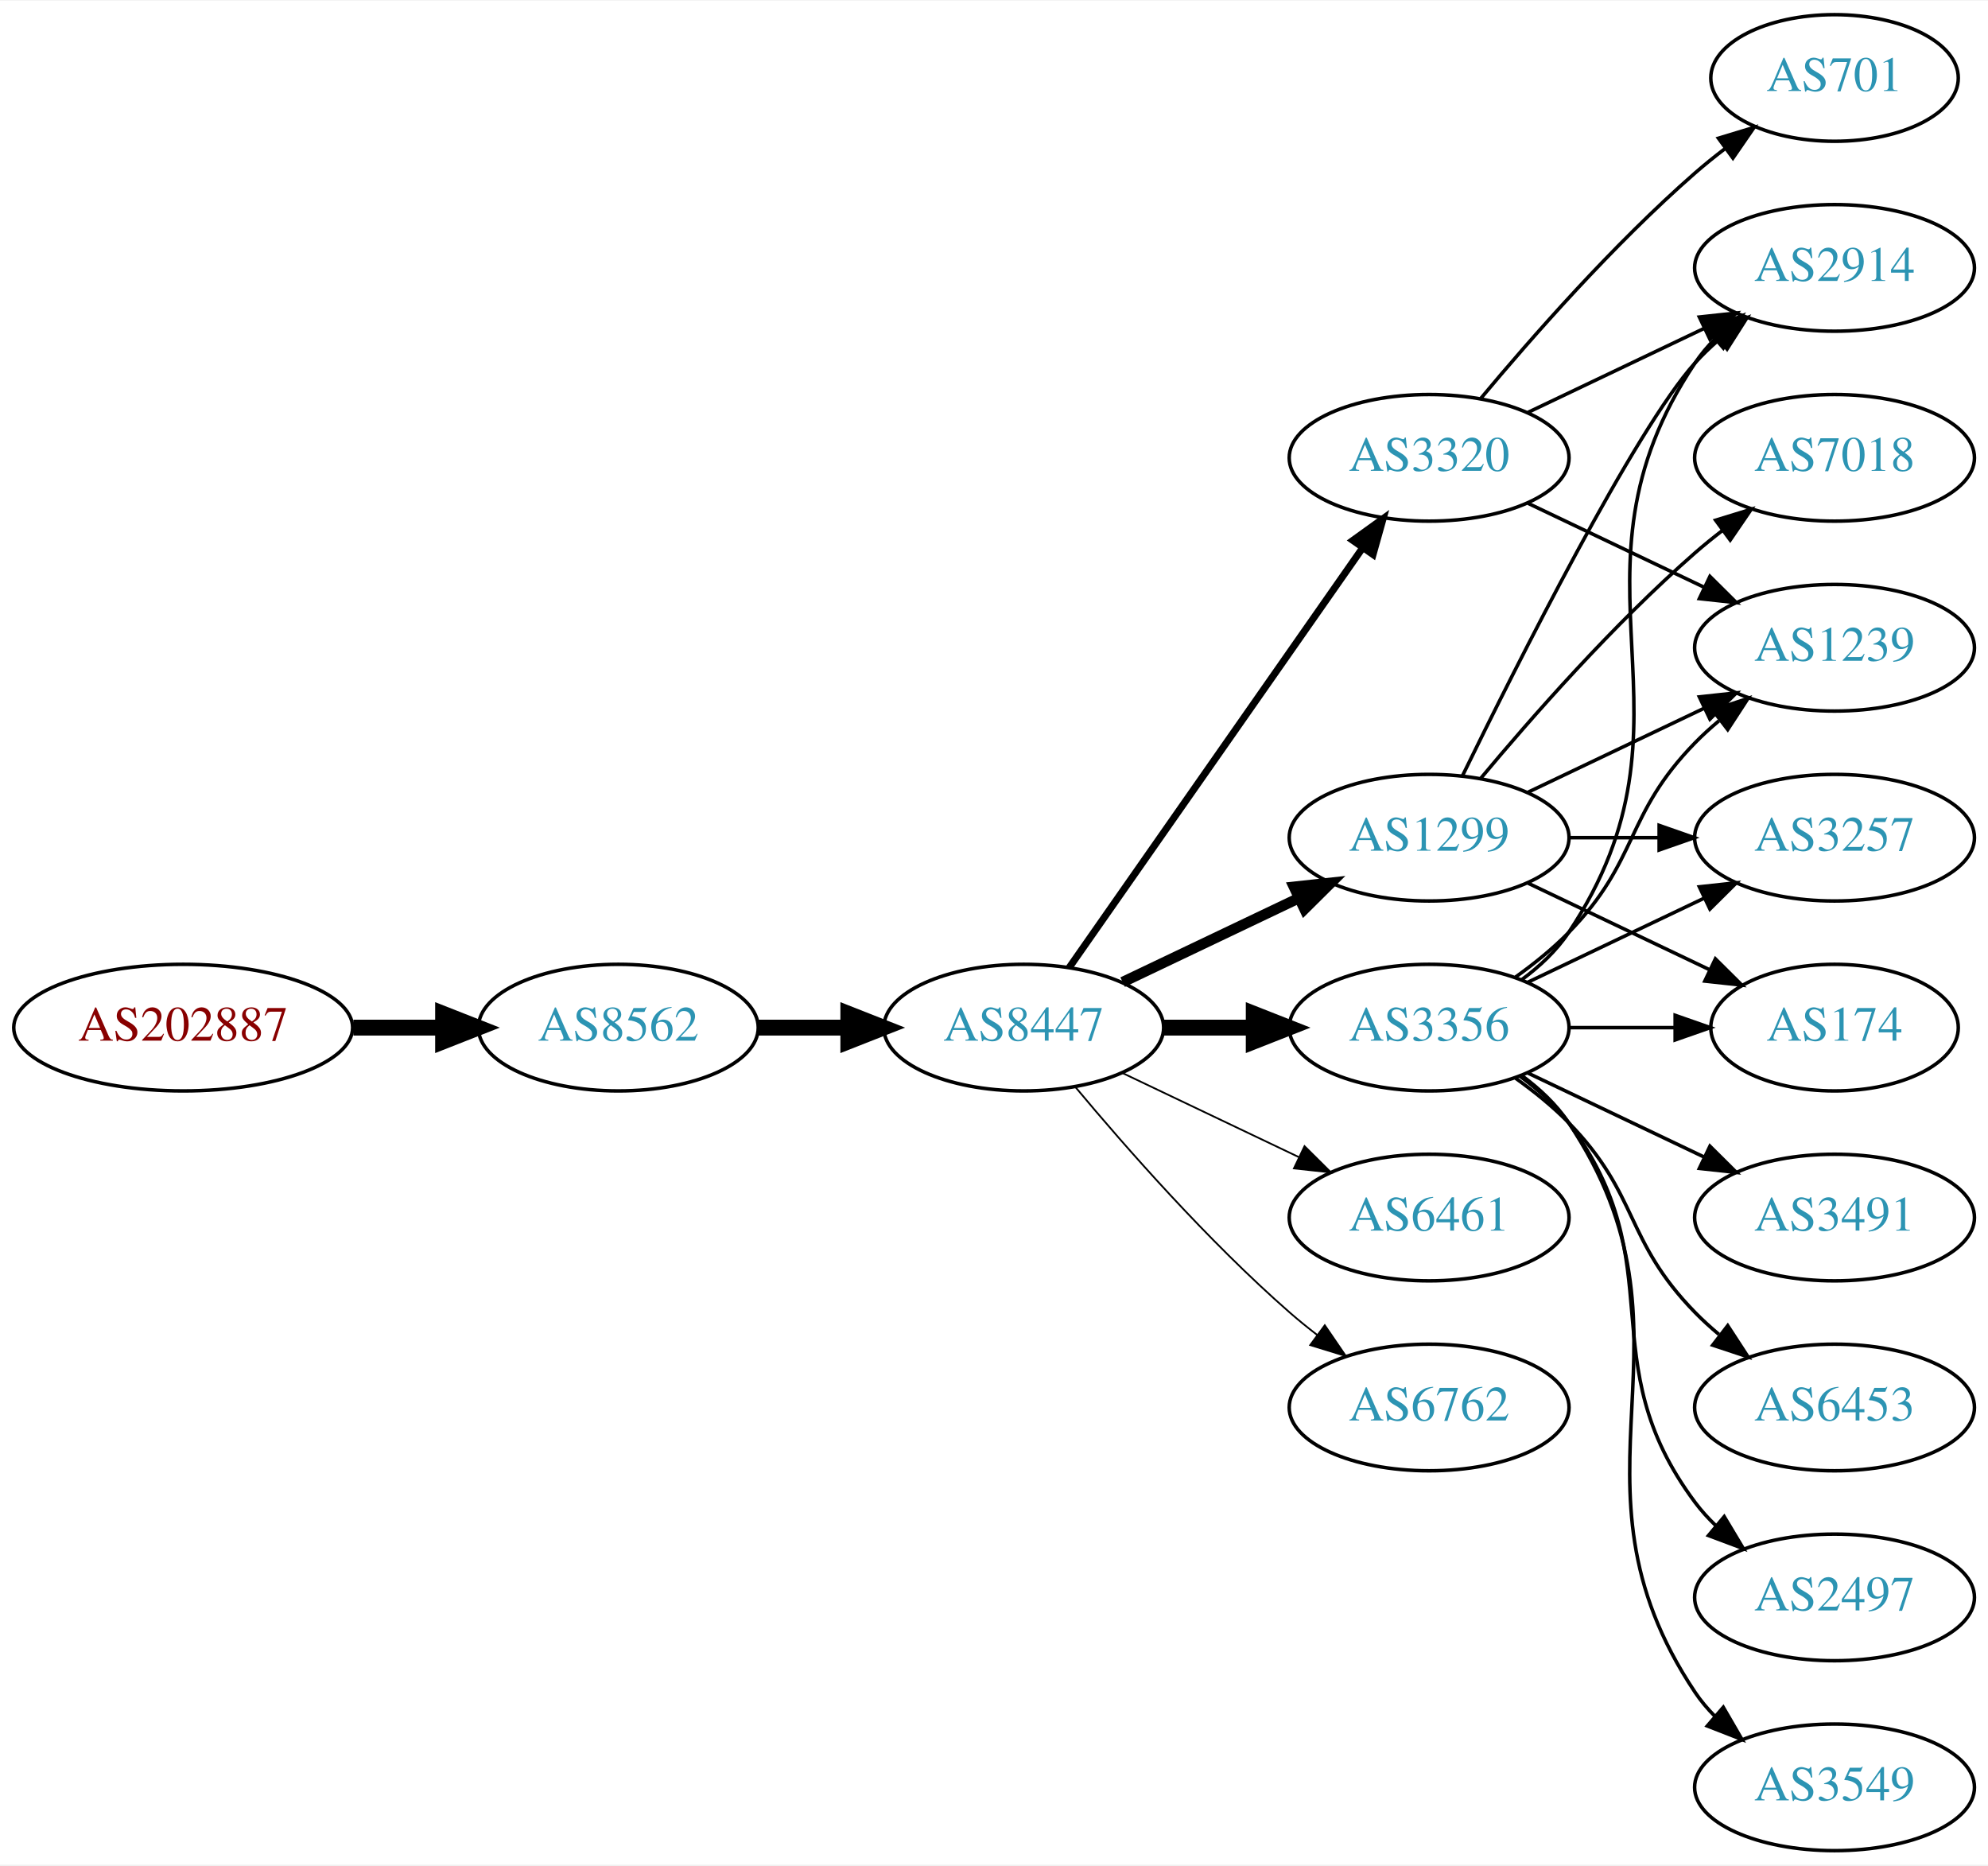
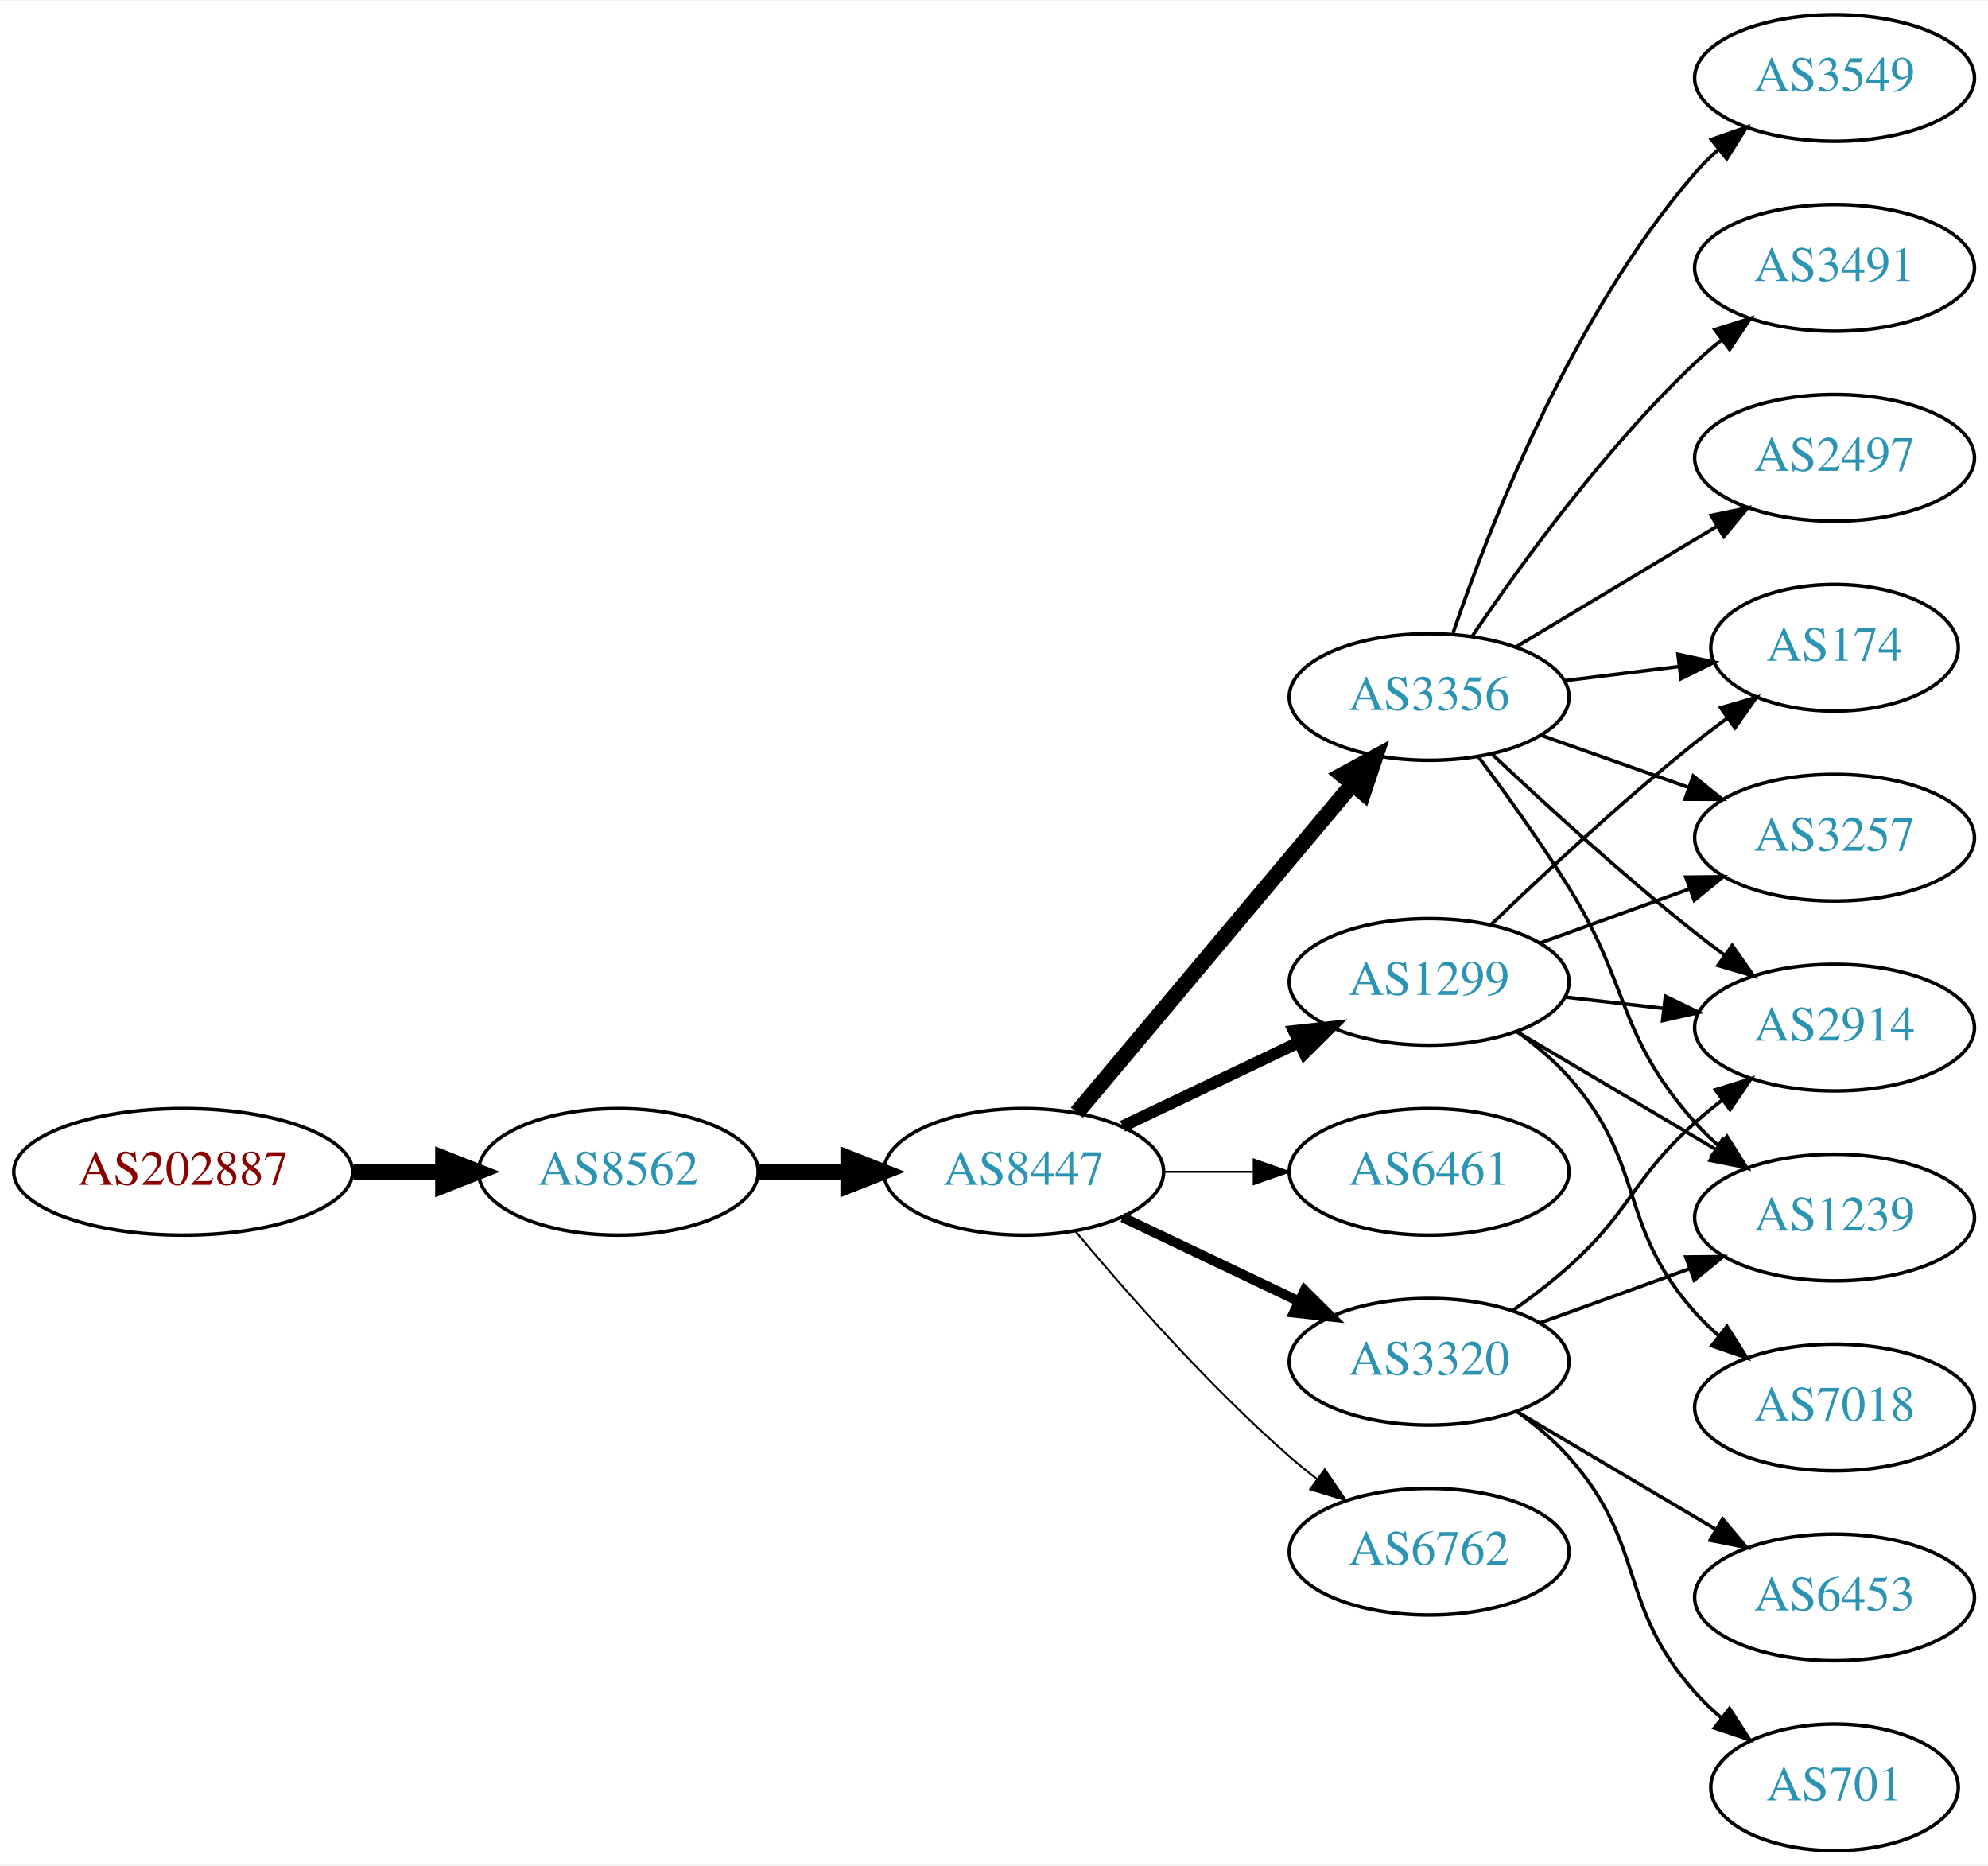
<svg xmlns="http://www.w3.org/2000/svg" xmlns:xlink="http://www.w3.org/1999/xlink" width="565pt" height="530pt" viewBox="0.00 0.00 565.36 530.00">
  <g id="graph0" class="graph" transform="scale(1 1) rotate(0) translate(4 526)">
    <polygon fill="white" stroke="none" points="-4,4 -4,-526 561.363,-526 561.363,4 -4,4" />
    <g id="node1" class="node">
      <g id="a_node1">
        <a xlink:href="/asn/202887" xlink:title="AS202887 ~ PIERER Mobility AG [AT]">
-           <ellipse fill="#ffffff" stroke="black" cx="48.096" cy="-234" rx="48.192" ry="18" />
-           <text text-anchor="middle" x="48.096" y="-230.3" font-family="Times,serif" font-size="14.00" fill="#880000">AS202887</text>
+           <ellipse fill="#ffffff" stroke="black" cx="48.096" cy="-193" rx="48.192" ry="18" />
+           <text text-anchor="middle" x="48.096" y="-189.3" font-family="Times,serif" font-size="14.00" fill="#880000">AS202887</text>
        </a>
      </g>
    </g>
    <g id="node2" class="node">
      <g id="a_node2">
        <a xlink:href="/asn/8562" xlink:title="AS8562 ~ A1 Telekom Austria AG [AT]">
-           <ellipse fill="#ffffff" stroke="black" cx="171.838" cy="-234" rx="39.794" ry="18" />
-           <text text-anchor="middle" x="171.838" y="-230.3" font-family="Times,serif" font-size="14.00" fill="#2c94b3">AS8562</text>
+           <ellipse fill="#ffffff" stroke="black" cx="171.838" cy="-193" rx="39.794" ry="18" />
+           <text text-anchor="middle" x="171.838" y="-189.3" font-family="Times,serif" font-size="14.00" fill="#2c94b3">AS8562</text>
        </a>
      </g>
    </g>
    <g id="edge1" class="edge">
-       <path fill="none" stroke="black" stroke-width="4.5" d="M96.513,-234C104.867,-234 113.577,-234 121.969,-234" />
-       <polygon fill="black" stroke="black" stroke-width="4.5" points="122.004,-237.938 132.004,-234 122.004,-230.063 122.004,-237.938" />
+       <path fill="none" stroke="black" stroke-width="4.5" d="M96.513,-193C104.867,-193 113.577,-193 121.969,-193" />
+       <polygon fill="black" stroke="black" stroke-width="4.5" points="122.004,-196.938 132.004,-193 122.004,-189.063 122.004,-196.938" />
    </g>
    <g id="node3" class="node">
      <g id="a_node3">
        <a xlink:href="/asn/8447" xlink:title="AS8447 ~ A1 Telekom Austria AG [AT]">
-           <ellipse fill="#ffffff" stroke="black" cx="287.131" cy="-234" rx="39.794" ry="18" />
-           <text text-anchor="middle" x="287.131" y="-230.3" font-family="Times,serif" font-size="14.00" fill="#2c94b3">AS8447</text>
+           <ellipse fill="#ffffff" stroke="black" cx="287.131" cy="-193" rx="39.794" ry="18" />
+           <text text-anchor="middle" x="287.131" y="-189.3" font-family="Times,serif" font-size="14.00" fill="#2c94b3">AS8447</text>
        </a>
      </g>
    </g>
    <g id="edge2" class="edge">
-       <path fill="none" stroke="black" stroke-width="4.5" d="M211.51,-234C219.713,-234 228.477,-234 237.009,-234" />
-       <polygon fill="black" stroke="black" stroke-width="4.5" points="237.248,-237.938 247.248,-234 237.248,-230.063 237.248,-237.938" />
+       <path fill="none" stroke="black" stroke-width="4.5" d="M211.51,-193C219.713,-193 228.477,-193 237.009,-193" />
+       <polygon fill="black" stroke="black" stroke-width="4.5" points="237.248,-196.938 247.248,-193 237.248,-189.063 237.248,-196.938" />
    </g>
    <g id="node4" class="node">
      <g id="a_node4">
-         <a xlink:href="/asn/1299" xlink:title="AS1299 ~ Telia Carrier [EU]">
-           <ellipse fill="#ffffff" stroke="black" cx="402.424" cy="-288" rx="39.794" ry="18" />
-           <text text-anchor="middle" x="402.424" y="-284.3" font-family="Times,serif" font-size="14.00" fill="#2c94b3">AS1299</text>
+         <a xlink:href="/asn/3356" xlink:title="AS3356 ~ Level 3 Parent, LLC [US]">
+           <ellipse fill="#ffffff" stroke="black" cx="402.424" cy="-328" rx="39.794" ry="18" />
+           <text text-anchor="middle" x="402.424" y="-324.3" font-family="Times,serif" font-size="14.00" fill="#2c94b3">AS3356</text>
        </a>
      </g>
    </g>
    <g id="edge3" class="edge">
-       <path fill="none" stroke="black" stroke-width="3" d="M315.267,-246.934C330.261,-254.081 349.082,-263.052 365.306,-270.785" />
-       <polygon fill="black" stroke="black" stroke-width="3" points="363.976,-274.028 374.509,-275.171 366.988,-267.709 363.976,-274.028" />
+       <path fill="none" stroke="black" stroke-width="4.5" d="M302.25,-209.825C321.925,-233.269 357.729,-275.934 380.508,-303.076" />
+       <polygon fill="black" stroke="black" stroke-width="4.5" points="377.682,-305.834 387.126,-310.963 383.714,-300.772 377.682,-305.834" />
    </g>
    <g id="node5" class="node">
      <g id="a_node5">
-         <a xlink:href="/asn/3320" xlink:title="AS3320 ~ DTAG [DE]">
-           <ellipse fill="#ffffff" stroke="black" cx="402.424" cy="-396" rx="39.794" ry="18" />
-           <text text-anchor="middle" x="402.424" y="-392.3" font-family="Times,serif" font-size="14.00" fill="#2c94b3">AS3320</text>
+         <a xlink:href="/asn/1299" xlink:title="AS1299 ~ Telia Carrier [EU]">
+           <ellipse fill="#ffffff" stroke="black" cx="402.424" cy="-247" rx="39.794" ry="18" />
+           <text text-anchor="middle" x="402.424" y="-243.3" font-family="Times,serif" font-size="14.00" fill="#2c94b3">AS1299</text>
        </a>
      </g>
    </g>
    <g id="edge4" class="edge">
-       <path fill="none" stroke="black" stroke-width="2" d="M300.041,-251.031C319.963,-279.517 360.152,-336.985 383.502,-370.374" />
-       <polygon fill="black" stroke="black" stroke-width="2" points="380.733,-372.521 389.332,-378.71 386.469,-368.509 380.733,-372.521" />
+       <path fill="none" stroke="black" stroke-width="3.375" d="M315.267,-205.934C330.261,-213.081 349.082,-222.052 365.306,-229.785" />
+       <polygon fill="black" stroke="black" stroke-width="3.375" points="363.976,-233.028 374.509,-234.171 366.988,-226.709 363.976,-233.028" />
    </g>
    <g id="node6" class="node">
      <g id="a_node6">
-         <a xlink:href="/asn/3356" xlink:title="AS3356 ~ Level 3 Parent, LLC [US]">
-           <ellipse fill="#ffffff" stroke="black" cx="402.424" cy="-234" rx="39.794" ry="18" />
-           <text text-anchor="middle" x="402.424" y="-230.3" font-family="Times,serif" font-size="14.00" fill="#2c94b3">AS3356</text>
+         <a xlink:href="/asn/6461" xlink:title="AS6461 ~ Zayo Bandwidth [US]">
+           <ellipse fill="#ffffff" stroke="black" cx="402.424" cy="-193" rx="39.794" ry="18" />
+           <text text-anchor="middle" x="402.424" y="-189.3" font-family="Times,serif" font-size="14.00" fill="#2c94b3">AS6461</text>
        </a>
      </g>
    </g>
    <g id="edge5" class="edge">
-       <path fill="none" stroke="black" stroke-width="4.5" d="M326.803,-234C335.006,-234 343.77,-234 352.302,-234" />
-       <polygon fill="black" stroke="black" stroke-width="4.5" points="352.541,-237.938 362.541,-234 352.541,-230.063 352.541,-237.938" />
+       <path fill="none" stroke="black" stroke-width="0.562" d="M326.803,-193C335.006,-193 343.77,-193 352.302,-193" />
+       <polygon fill="black" stroke="black" stroke-width="0.562" points="352.541,-196.5 362.541,-193 352.541,-189.5 352.541,-196.5" />
    </g>
    <g id="node7" class="node">
      <g id="a_node7">
-         <a xlink:href="/asn/6461" xlink:title="AS6461 ~ Zayo Bandwidth [US]">
-           <ellipse fill="#ffffff" stroke="black" cx="402.424" cy="-180" rx="39.794" ry="18" />
-           <text text-anchor="middle" x="402.424" y="-176.3" font-family="Times,serif" font-size="14.00" fill="#2c94b3">AS6461</text>
+         <a xlink:href="/asn/3320" xlink:title="AS3320 ~ DTAG [DE]">
+           <ellipse fill="#ffffff" stroke="black" cx="402.424" cy="-139" rx="39.794" ry="18" />
+           <text text-anchor="middle" x="402.424" y="-135.3" font-family="Times,serif" font-size="14.00" fill="#2c94b3">AS3320</text>
        </a>
      </g>
    </g>
    <g id="edge6" class="edge">
-       <path fill="none" stroke="black" stroke-width="0.5" d="M315.267,-221.066C330.261,-213.919 349.082,-204.948 365.306,-197.215" />
-       <polygon fill="black" stroke="black" stroke-width="0.5" points="366.988,-200.291 374.509,-192.829 363.976,-193.972 366.988,-200.291" />
+       <path fill="none" stroke="black" stroke-width="2.812" d="M315.267,-180.066C330.261,-172.919 349.082,-163.948 365.306,-156.215" />
+       <polygon fill="black" stroke="black" stroke-width="2.812" points="366.988,-159.291 374.509,-151.829 363.976,-152.972 366.988,-159.291" />
    </g>
    <g id="node8" class="node">
      <g id="a_node8">
        <a xlink:href="/asn/6762" xlink:title="AS6762 ~ TELECOM ITALIA SPARKLE S.p.A. [IT]">
-           <ellipse fill="#ffffff" stroke="black" cx="402.424" cy="-126" rx="39.794" ry="18" />
-           <text text-anchor="middle" x="402.424" y="-122.3" font-family="Times,serif" font-size="14.00" fill="#2c94b3">AS6762</text>
+           <ellipse fill="#ffffff" stroke="black" cx="402.424" cy="-85" rx="39.794" ry="18" />
+           <text text-anchor="middle" x="402.424" y="-81.3" font-family="Times,serif" font-size="14.00" fill="#2c94b3">AS6762</text>
        </a>
      </g>
    </g>
    <g id="edge7" class="edge">
-       <path fill="none" stroke="black" stroke-width="0.5" d="M301.761,-217.183C316.044,-200.071 339.59,-173.255 362.777,-153 365.243,-150.846 367.882,-148.706 370.579,-146.628" />
-       <polygon fill="black" stroke="black" stroke-width="0.5" points="372.752,-149.375 378.733,-140.63 368.604,-143.736 372.752,-149.375" />
+       <path fill="none" stroke="black" stroke-width="0.562" d="M301.761,-176.183C316.044,-159.071 339.59,-132.255 362.777,-112 365.243,-109.846 367.882,-107.706 370.579,-105.628" />
+       <polygon fill="black" stroke="black" stroke-width="0.562" points="372.752,-108.375 378.733,-99.63 368.604,-102.736 372.752,-108.375" />
    </g>
    <g id="node9" class="node">
      <g id="a_node9">
-         <a xlink:href="/asn/7018" xlink:title="AS7018 ~ AT&amp;T Services, Inc. [US]">
-           <ellipse fill="#ffffff" stroke="black" cx="517.717" cy="-396" rx="39.794" ry="18" />
-           <text text-anchor="middle" x="517.717" y="-392.3" font-family="Times,serif" font-size="14.00" fill="#2c94b3">AS7018</text>
+         <a xlink:href="/asn/2914" xlink:title="AS2914 ~ NTT America, Inc. [US]">
+           <ellipse fill="#ffffff" stroke="black" cx="517.717" cy="-234" rx="39.794" ry="18" />
+           <text text-anchor="middle" x="517.717" y="-230.3" font-family="Times,serif" font-size="14.00" fill="#2c94b3">AS2914</text>
        </a>
      </g>
    </g>
    <g id="edge8" class="edge">
-       <path fill="none" stroke="black" d="M417.054,-304.817C431.336,-321.929 454.883,-348.745 478.07,-369 480.536,-371.154 483.175,-373.294 485.872,-375.372" />
-       <polygon fill="black" stroke="black" points="483.897,-378.264 494.026,-381.37 488.045,-372.625 483.897,-378.264" />
+       <path fill="none" stroke="black" d="M420.399,-311.68C435.201,-297.716 457.47,-277.342 478.07,-261 480.781,-258.849 483.651,-256.672 486.553,-254.537" />
+       <polygon fill="black" stroke="black" points="488.628,-257.356 494.713,-248.683 484.547,-251.669 488.628,-257.356" />
    </g>
    <g id="node10" class="node">
      <g id="a_node10">
-         <a xlink:href="/asn/174" xlink:title="AS174 ~ Cogent Communications [US]">
-           <ellipse fill="#ffffff" stroke="black" cx="517.717" cy="-234" rx="35.194" ry="18" />
-           <text text-anchor="middle" x="517.717" y="-230.3" font-family="Times,serif" font-size="14.00" fill="#2c94b3">AS174</text>
+         <a xlink:href="/asn/3549" xlink:title="AS3549 ~ Level 3 Parent, LLC [US]">
+           <ellipse fill="#ffffff" stroke="black" cx="517.717" cy="-504" rx="39.794" ry="18" />
+           <text text-anchor="middle" x="517.717" y="-500.3" font-family="Times,serif" font-size="14.00" fill="#2c94b3">AS3549</text>
        </a>
      </g>
    </g>
    <g id="edge9" class="edge">
-       <path fill="none" stroke="black" d="M430.56,-275.066C445.992,-267.71 465.478,-258.423 482.013,-250.541" />
-       <polygon fill="black" stroke="black" points="483.833,-253.551 491.355,-246.089 480.822,-247.232 483.833,-253.551" />
+       <path fill="none" stroke="black" d="M409.222,-346.196C419.421,-376.077 442.882,-436.284 478.07,-477 480.027,-479.264 482.213,-481.432 484.523,-483.486" />
+       <polygon fill="black" stroke="black" points="482.699,-486.507 492.702,-489.998 487.059,-481.031 482.699,-486.507" />
    </g>
    <g id="node11" class="node">
      <g id="a_node11">
-         <a xlink:href="/asn/1239" xlink:title="AS1239 ~ Sprint [US]">
-           <ellipse fill="#ffffff" stroke="black" cx="517.717" cy="-342" rx="39.794" ry="18" />
-           <text text-anchor="middle" x="517.717" y="-338.3" font-family="Times,serif" font-size="14.00" fill="#2c94b3">AS1239</text>
+         <a xlink:href="/asn/174" xlink:title="AS174 ~ Cogent Communications [US]">
+           <ellipse fill="#ffffff" stroke="black" cx="517.717" cy="-342" rx="35.194" ry="18" />
+           <text text-anchor="middle" x="517.717" y="-338.3" font-family="Times,serif" font-size="14.00" fill="#2c94b3">AS174</text>
        </a>
      </g>
    </g>
    <g id="edge10" class="edge">
-       <path fill="none" stroke="black" d="M430.56,-300.934C445.554,-308.081 464.375,-317.052 480.599,-324.785" />
-       <polygon fill="black" stroke="black" points="479.269,-328.028 489.802,-329.171 482.281,-321.709 479.269,-328.028" />
+       <path fill="none" stroke="black" d="M440.834,-332.623C451.287,-333.915 462.731,-335.329 473.489,-336.658" />
+       <polygon fill="black" stroke="black" points="473.186,-340.147 483.54,-337.9 474.044,-333.2 473.186,-340.147" />
    </g>
    <g id="node12" class="node">
      <g id="a_node12">
+         <a xlink:href="/asn/3491" xlink:title="AS3491 ~ PCCW Global, Inc. [US]">
+           <ellipse fill="#ffffff" stroke="black" cx="517.717" cy="-450" rx="39.794" ry="18" />
+           <text text-anchor="middle" x="517.717" y="-446.3" font-family="Times,serif" font-size="14.00" fill="#2c94b3">AS3491</text>
+         </a>
+       </g>
+     </g>
+     <g id="edge11" class="edge">
+       <path fill="none" stroke="black" d="M414.744,-345.378C428.318,-365.444 452.463,-398.792 478.07,-423 480.449,-425.249 483.029,-427.454 485.687,-429.575" />
+       <polygon fill="black" stroke="black" points="483.68,-432.444 493.781,-435.64 487.877,-426.843 483.68,-432.444" />
+     </g>
+     <g id="node13" class="node">
+       <g id="a_node13">
+         <a xlink:href="/asn/2497" xlink:title="AS2497 ~ Internet Initiative Japan Inc. [JP]">
+           <ellipse fill="#ffffff" stroke="black" cx="517.717" cy="-396" rx="39.794" ry="18" />
+           <text text-anchor="middle" x="517.717" y="-392.3" font-family="Times,serif" font-size="14.00" fill="#2c94b3">AS2497</text>
+         </a>
+       </g>
+     </g>
+     <g id="edge12" class="edge">
+       <path fill="none" stroke="black" d="M427.174,-342.255C443.79,-352.229 466.187,-365.671 484.423,-376.617" />
+       <polygon fill="black" stroke="black" points="482.623,-379.618 492.998,-381.764 486.225,-373.616 482.623,-379.618" />
+     </g>
+     <g id="node14" class="node">
+       <g id="a_node14">
        <a xlink:href="/asn/3257" xlink:title="AS3257 ~ GTT [DE]">
          <ellipse fill="#ffffff" stroke="black" cx="517.717" cy="-288" rx="39.794" ry="18" />
          <text text-anchor="middle" x="517.717" y="-284.3" font-family="Times,serif" font-size="14.00" fill="#2c94b3">AS3257</text>
        </a>
      </g>
    </g>
-     <g id="edge11" class="edge">
-       <path fill="none" stroke="black" d="M442.096,-288C450.299,-288 459.063,-288 467.595,-288" />
-       <polygon fill="black" stroke="black" points="467.834,-291.5 477.834,-288 467.834,-284.5 467.834,-291.5" />
-     </g>
-     <g id="node13" class="node">
-       <g id="a_node13">
-         <a xlink:href="/asn/2914" xlink:title="AS2914 ~ NTT America, Inc. [US]">
-           <ellipse fill="#ffffff" stroke="black" cx="517.717" cy="-450" rx="39.794" ry="18" />
-           <text text-anchor="middle" x="517.717" y="-446.3" font-family="Times,serif" font-size="14.00" fill="#2c94b3">AS2914</text>
-         </a>
-       </g>
-     </g>
-     <g id="edge12" class="edge">
-       <path fill="none" stroke="black" d="M411.862,-305.511C427.48,-337.509 460.867,-403.893 478.07,-423 480.073,-425.224 482.291,-427.363 484.624,-429.397" />
-       <polygon fill="black" stroke="black" points="482.822,-432.433 492.843,-435.873 487.155,-426.935 482.822,-432.433" />
+     <g id="edge13" class="edge">
+       <path fill="none" stroke="black" d="M434.382,-317.07C447.245,-312.528 462.351,-307.195 476.088,-302.345" />
+       <polygon fill="black" stroke="black" points="477.532,-305.547 485.796,-298.917 475.202,-298.946 477.532,-305.547" />
+     </g>
+     <g id="node15" class="node">
+       <g id="a_node15">
+         <a xlink:href="/asn/1239" xlink:title="AS1239 ~ Sprint [US]">
+           <ellipse fill="#ffffff" stroke="black" cx="517.717" cy="-180" rx="39.794" ry="18" />
+           <text text-anchor="middle" x="517.717" y="-176.3" font-family="Times,serif" font-size="14.00" fill="#2c94b3">AS1239</text>
+         </a>
+       </g>
+     </g>
+     <g id="edge14" class="edge">
+       <path fill="none" stroke="black" d="M416.535,-310.878C424.304,-300.447 434.146,-286.721 442.07,-274 459.944,-245.308 455.603,-232.257 478.07,-207 480.059,-204.764 482.268,-202.616 484.594,-200.577" />
+       <polygon fill="black" stroke="black" points="487.126,-203.036 492.801,-194.09 482.786,-197.545 487.126,-203.036" />
+     </g>
+     <g id="edge18" class="edge">
+       <path fill="none" stroke="black" d="M441.149,-242.671C450.13,-241.641 459.829,-240.528 469.186,-239.454" />
+       <polygon fill="black" stroke="black" points="469.621,-242.927 479.157,-238.31 468.823,-235.973 469.621,-242.927" />
+     </g>
+     <g id="edge16" class="edge">
+       <path fill="none" stroke="black" d="M420.067,-263.312C434.843,-277.51 457.256,-298.363 478.07,-315 480.991,-317.335 484.101,-319.696 487.238,-322" />
+       <polygon fill="black" stroke="black" points="485.328,-324.937 495.498,-327.908 489.4,-319.244 485.328,-324.937" />
+     </g>
+     <g id="edge17" class="edge">
+       <path fill="none" stroke="black" d="M434.083,-258.095C447.055,-262.79 462.348,-268.324 476.229,-273.348" />
+       <polygon fill="black" stroke="black" points="475.439,-276.784 486.034,-276.896 477.821,-270.202 475.439,-276.784" />
+     </g>
+     <g id="edge15" class="edge">
+       <path fill="none" stroke="black" d="M427.45,-232.791C443.823,-223.109 465.71,-210.165 483.714,-199.518" />
+       <polygon fill="black" stroke="black" points="485.899,-202.292 492.725,-194.188 482.336,-196.266 485.899,-202.292" />
+     </g>
+     <g id="node16" class="node">
+       <g id="a_node16">
+         <a xlink:href="/asn/7018" xlink:title="AS7018 ~ AT&amp;T Services, Inc. [US]">
+           <ellipse fill="#ffffff" stroke="black" cx="517.717" cy="-126" rx="39.794" ry="18" />
+           <text text-anchor="middle" x="517.717" y="-122.3" font-family="Times,serif" font-size="14.00" fill="#2c94b3">AS7018</text>
+         </a>
+       </g>
+     </g>
+     <g id="edge19" class="edge">
+       <path fill="none" stroke="black" d="M427.339,-232.91C432.582,-229.14 437.827,-224.77 442.07,-220 464.538,-194.743 455.603,-178.257 478.07,-153 480.059,-150.764 482.268,-148.616 484.594,-146.577" />
+       <polygon fill="black" stroke="black" points="487.126,-149.036 492.801,-140.09 482.786,-143.545 487.126,-149.036" />
    </g>
    <g id="edge22" class="edge">
-       <path fill="none" stroke="black" d="M430.56,-383.066C445.554,-375.919 464.375,-366.948 480.599,-359.215" />
-       <polygon fill="black" stroke="black" points="482.281,-362.291 489.802,-354.829 479.269,-355.972 482.281,-362.291" />
+       <path fill="none" stroke="black" d="M426.189,-153.546C431.588,-157.359 437.191,-161.633 442.07,-166 460.14,-182.172 460.001,-190.828 478.07,-207 480.51,-209.183 483.131,-211.344 485.816,-213.435" />
+       <polygon fill="black" stroke="black" points="483.832,-216.32 493.952,-219.454 487.995,-210.693 483.832,-216.32" />
    </g>
    <g id="edge23" class="edge">
-       <path fill="none" stroke="black" d="M430.56,-408.934C445.554,-416.081 464.375,-425.052 480.599,-432.785" />
-       <polygon fill="black" stroke="black" points="479.269,-436.028 489.802,-437.171 482.281,-429.709 479.269,-436.028" />
+       <path fill="none" stroke="black" d="M434.083,-150.095C447.055,-154.79 462.348,-160.324 476.229,-165.348" />
+       <polygon fill="black" stroke="black" points="475.439,-168.784 486.034,-168.896 477.821,-162.202 475.439,-168.784" />
+     </g>
+     <g id="node17" class="node">
+       <g id="a_node17">
+         <a xlink:href="/asn/6453" xlink:title="AS6453 ~ TATA COMMUNICATIONS (AMERICA) INC [US]">
+           <ellipse fill="#ffffff" stroke="black" cx="517.717" cy="-72" rx="39.794" ry="18" />
+           <text text-anchor="middle" x="517.717" y="-68.3" font-family="Times,serif" font-size="14.00" fill="#2c94b3">AS6453</text>
+         </a>
+       </g>
+     </g>
+     <g id="edge20" class="edge">
+       <path fill="none" stroke="black" d="M427.45,-124.791C443.823,-115.109 465.71,-102.165 483.714,-91.518" />
+       <polygon fill="black" stroke="black" points="485.899,-94.291 492.725,-86.189 482.336,-88.266 485.899,-94.291" />
    </g>
    <g id="node18" class="node">
      <g id="a_node18">
        <a xlink:href="/asn/701" xlink:title="AS701 ~ UUNET [US]">
-           <ellipse fill="#ffffff" stroke="black" cx="517.717" cy="-504" rx="35.194" ry="18" />
-           <text text-anchor="middle" x="517.717" y="-500.3" font-family="Times,serif" font-size="14.00" fill="#2c94b3">AS701</text>
+           <ellipse fill="#ffffff" stroke="black" cx="517.717" cy="-18" rx="35.194" ry="18" />
+           <text text-anchor="middle" x="517.717" y="-14.3" font-family="Times,serif" font-size="14.00" fill="#2c94b3">AS701</text>
        </a>
      </g>
    </g>
    <g id="edge21" class="edge">
-       <path fill="none" stroke="black" d="M417.054,-412.817C431.336,-429.929 454.883,-456.745 478.07,-477 480.74,-479.332 483.613,-481.648 486.543,-483.886" />
-       <polygon fill="black" stroke="black" points="484.694,-486.87 494.835,-489.939 488.821,-481.216 484.694,-486.87" />
-     </g>
-     <g id="edge18" class="edge">
-       <path fill="none" stroke="black" d="M442.096,-234C451.801,-234 462.292,-234 472.255,-234" />
-       <polygon fill="black" stroke="black" points="472.391,-237.5 482.391,-234 472.391,-230.5 472.391,-237.5" />
-     </g>
-     <g id="edge14" class="edge">
-       <path fill="none" stroke="black" d="M427.018,-248.389C432.274,-252.148 437.606,-256.437 442.07,-261 462.243,-281.617 457.898,-294.383 478.07,-315 480.163,-317.139 482.447,-319.218 484.823,-321.21" />
-       <polygon fill="black" stroke="black" points="483.067,-324.275 493.123,-327.611 487.342,-318.732 483.067,-324.275" />
-     </g>
-     <g id="edge16" class="edge">
-       <path fill="none" stroke="black" d="M430.56,-246.934C445.554,-254.081 464.375,-263.052 480.599,-270.785" />
-       <polygon fill="black" stroke="black" points="479.269,-274.028 489.802,-275.171 482.281,-267.709 479.269,-274.028" />
-     </g>
-     <g id="edge17" class="edge">
-       <path fill="none" stroke="black" d="M428.743,-247.607C433.799,-251.351 438.61,-255.831 442.07,-261 483.095,-322.294 437.046,-361.706 478.07,-423 479.692,-425.423 481.611,-427.695 483.713,-429.81" />
-       <polygon fill="black" stroke="black" points="481.526,-432.546 491.398,-436.393 486.08,-427.229 481.526,-432.546" />
-     </g>
-     <g id="node14" class="node">
-       <g id="a_node14">
-         <a xlink:href="/asn/3491" xlink:title="AS3491 ~ PCCW Global, Inc. [US]">
-           <ellipse fill="#ffffff" stroke="black" cx="517.717" cy="-180" rx="39.794" ry="18" />
-           <text text-anchor="middle" x="517.717" y="-176.3" font-family="Times,serif" font-size="14.00" fill="#2c94b3">AS3491</text>
-         </a>
-       </g>
-     </g>
-     <g id="edge13" class="edge">
-       <path fill="none" stroke="black" d="M430.56,-221.066C445.554,-213.919 464.375,-204.948 480.599,-197.215" />
-       <polygon fill="black" stroke="black" points="482.281,-200.291 489.802,-192.829 479.269,-193.972 482.281,-200.291" />
-     </g>
-     <g id="node15" class="node">
-       <g id="a_node15">
-         <a xlink:href="/asn/6453" xlink:title="AS6453 ~ TATA COMMUNICATIONS (AMERICA) INC [US]">
-           <ellipse fill="#ffffff" stroke="black" cx="517.717" cy="-126" rx="39.794" ry="18" />
-           <text text-anchor="middle" x="517.717" y="-122.3" font-family="Times,serif" font-size="14.00" fill="#2c94b3">AS6453</text>
-         </a>
-       </g>
-     </g>
-     <g id="edge15" class="edge">
-       <path fill="none" stroke="black" d="M427.018,-219.611C432.274,-215.852 437.606,-211.563 442.07,-207 462.243,-186.383 457.898,-173.617 478.07,-153 480.163,-150.861 482.447,-148.782 484.823,-146.79" />
-       <polygon fill="black" stroke="black" points="487.342,-149.268 493.123,-140.389 483.067,-143.725 487.342,-149.268" />
-     </g>
-     <g id="node16" class="node">
-       <g id="a_node16">
-         <a xlink:href="/asn/2497" xlink:title="AS2497 ~ Internet Initiative Japan Inc. [JP]">
-           <ellipse fill="#ffffff" stroke="black" cx="517.717" cy="-72" rx="39.794" ry="18" />
-           <text text-anchor="middle" x="517.717" y="-68.3" font-family="Times,serif" font-size="14.00" fill="#2c94b3">AS2497</text>
-         </a>
-       </g>
-     </g>
-     <g id="edge19" class="edge">
-       <path fill="none" stroke="black" d="M428.355,-220.118C433.431,-216.389 438.349,-211.984 442.07,-207 472.342,-166.458 447.799,-139.542 478.07,-99 479.815,-96.664 481.822,-94.455 483.986,-92.383" />
-       <polygon fill="black" stroke="black" points="486.345,-94.973 491.786,-85.882 481.863,-89.595 486.345,-94.973" />
-     </g>
-     <g id="node17" class="node">
-       <g id="a_node17">
-         <a xlink:href="/asn/3549" xlink:title="AS3549 ~ Level 3 Parent, LLC [US]">
-           <ellipse fill="#ffffff" stroke="black" cx="517.717" cy="-18" rx="39.794" ry="18" />
-           <text text-anchor="middle" x="517.717" y="-14.3" font-family="Times,serif" font-size="14.00" fill="#2c94b3">AS3549</text>
-         </a>
-       </g>
-     </g>
-     <g id="edge20" class="edge">
-       <path fill="none" stroke="black" d="M428.743,-220.393C433.799,-216.649 438.61,-212.169 442.07,-207 483.095,-145.706 437.046,-106.294 478.07,-45 479.692,-42.577 481.611,-40.305 483.713,-38.19" />
-       <polygon fill="black" stroke="black" points="486.08,-40.771 491.398,-31.607 481.526,-35.454 486.08,-40.771" />
+       <path fill="none" stroke="black" d="M427.339,-124.91C432.582,-121.14 437.827,-116.77 442.07,-112 464.538,-86.743 455.603,-70.257 478.07,-45 480.301,-42.493 482.808,-40.096 485.446,-37.839" />
+       <polygon fill="black" stroke="black" points="487.847,-40.406 493.608,-31.514 483.559,-34.873 487.847,-40.406" />
    </g>
  </g>
</svg>
